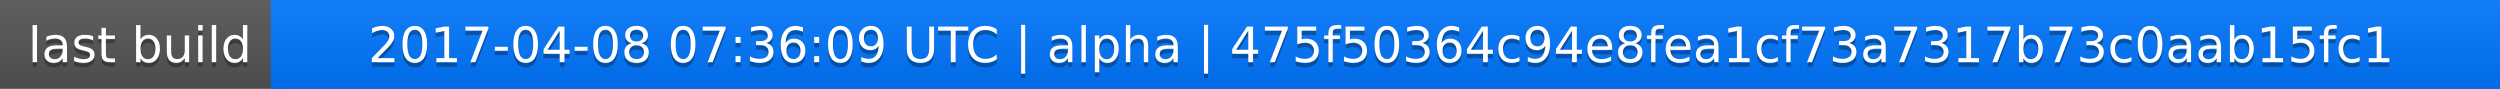
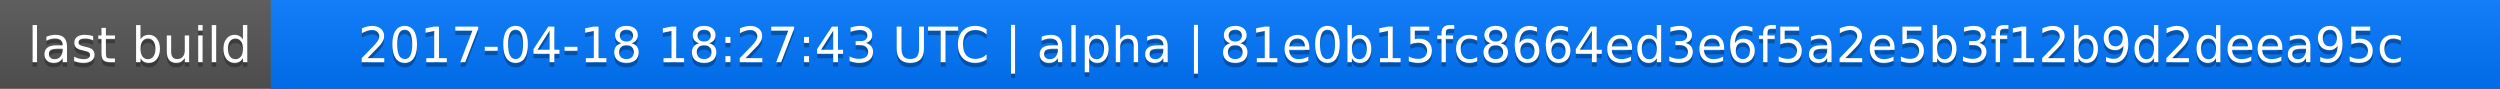
<svg xmlns="http://www.w3.org/2000/svg" width="563" height="20">
  <linearGradient id="a" x2="0" y2="100%">
    <stop offset="0" stop-color="#bbb" stop-opacity=".1" />
    <stop offset="1" stop-opacity=".1" />
  </linearGradient>
  <rect rx="0" width="563" height="20" fill="#555" />
  <rect rx="0" x="61" width="502" height="20" fill="#07f" />
  <path fill="#07f" d="M61 0h4v20h-4z" />
  <rect rx="0" width="563" height="20" fill="url(#a)" />
  <g fill="#fff" text-anchor="middle" font-family="DejaVu Sans,Verdana,Geneva,sans-serif" font-size="11">
    <text x="31.5" y="15" fill="#010101" fill-opacity=".3">last build</text>
    <text x="31.5" y="14">last build</text>
-     <text x="311" y="15" fill="#010101" fill-opacity=".3">2017-04-08 07:36:09 UTC | alpha | 475f50364c94e8fea1cf73a7317b73c0aab15fc1</text>
-     <text x="311" y="14">2017-04-08 07:36:09 UTC | alpha | 475f50364c94e8fea1cf73a7317b73c0aab15fc1</text>
+     <text x="311" y="15" fill="#010101" fill-opacity=".3">2017-04-18 18:27:43 UTC | alpha | 81e0b15fc8664ed3e6f5a2e5b3f12b9d2deea95c</text>
+     <text x="311" y="14">2017-04-18 18:27:43 UTC | alpha | 81e0b15fc8664ed3e6f5a2e5b3f12b9d2deea95c</text>
  </g>
</svg>
